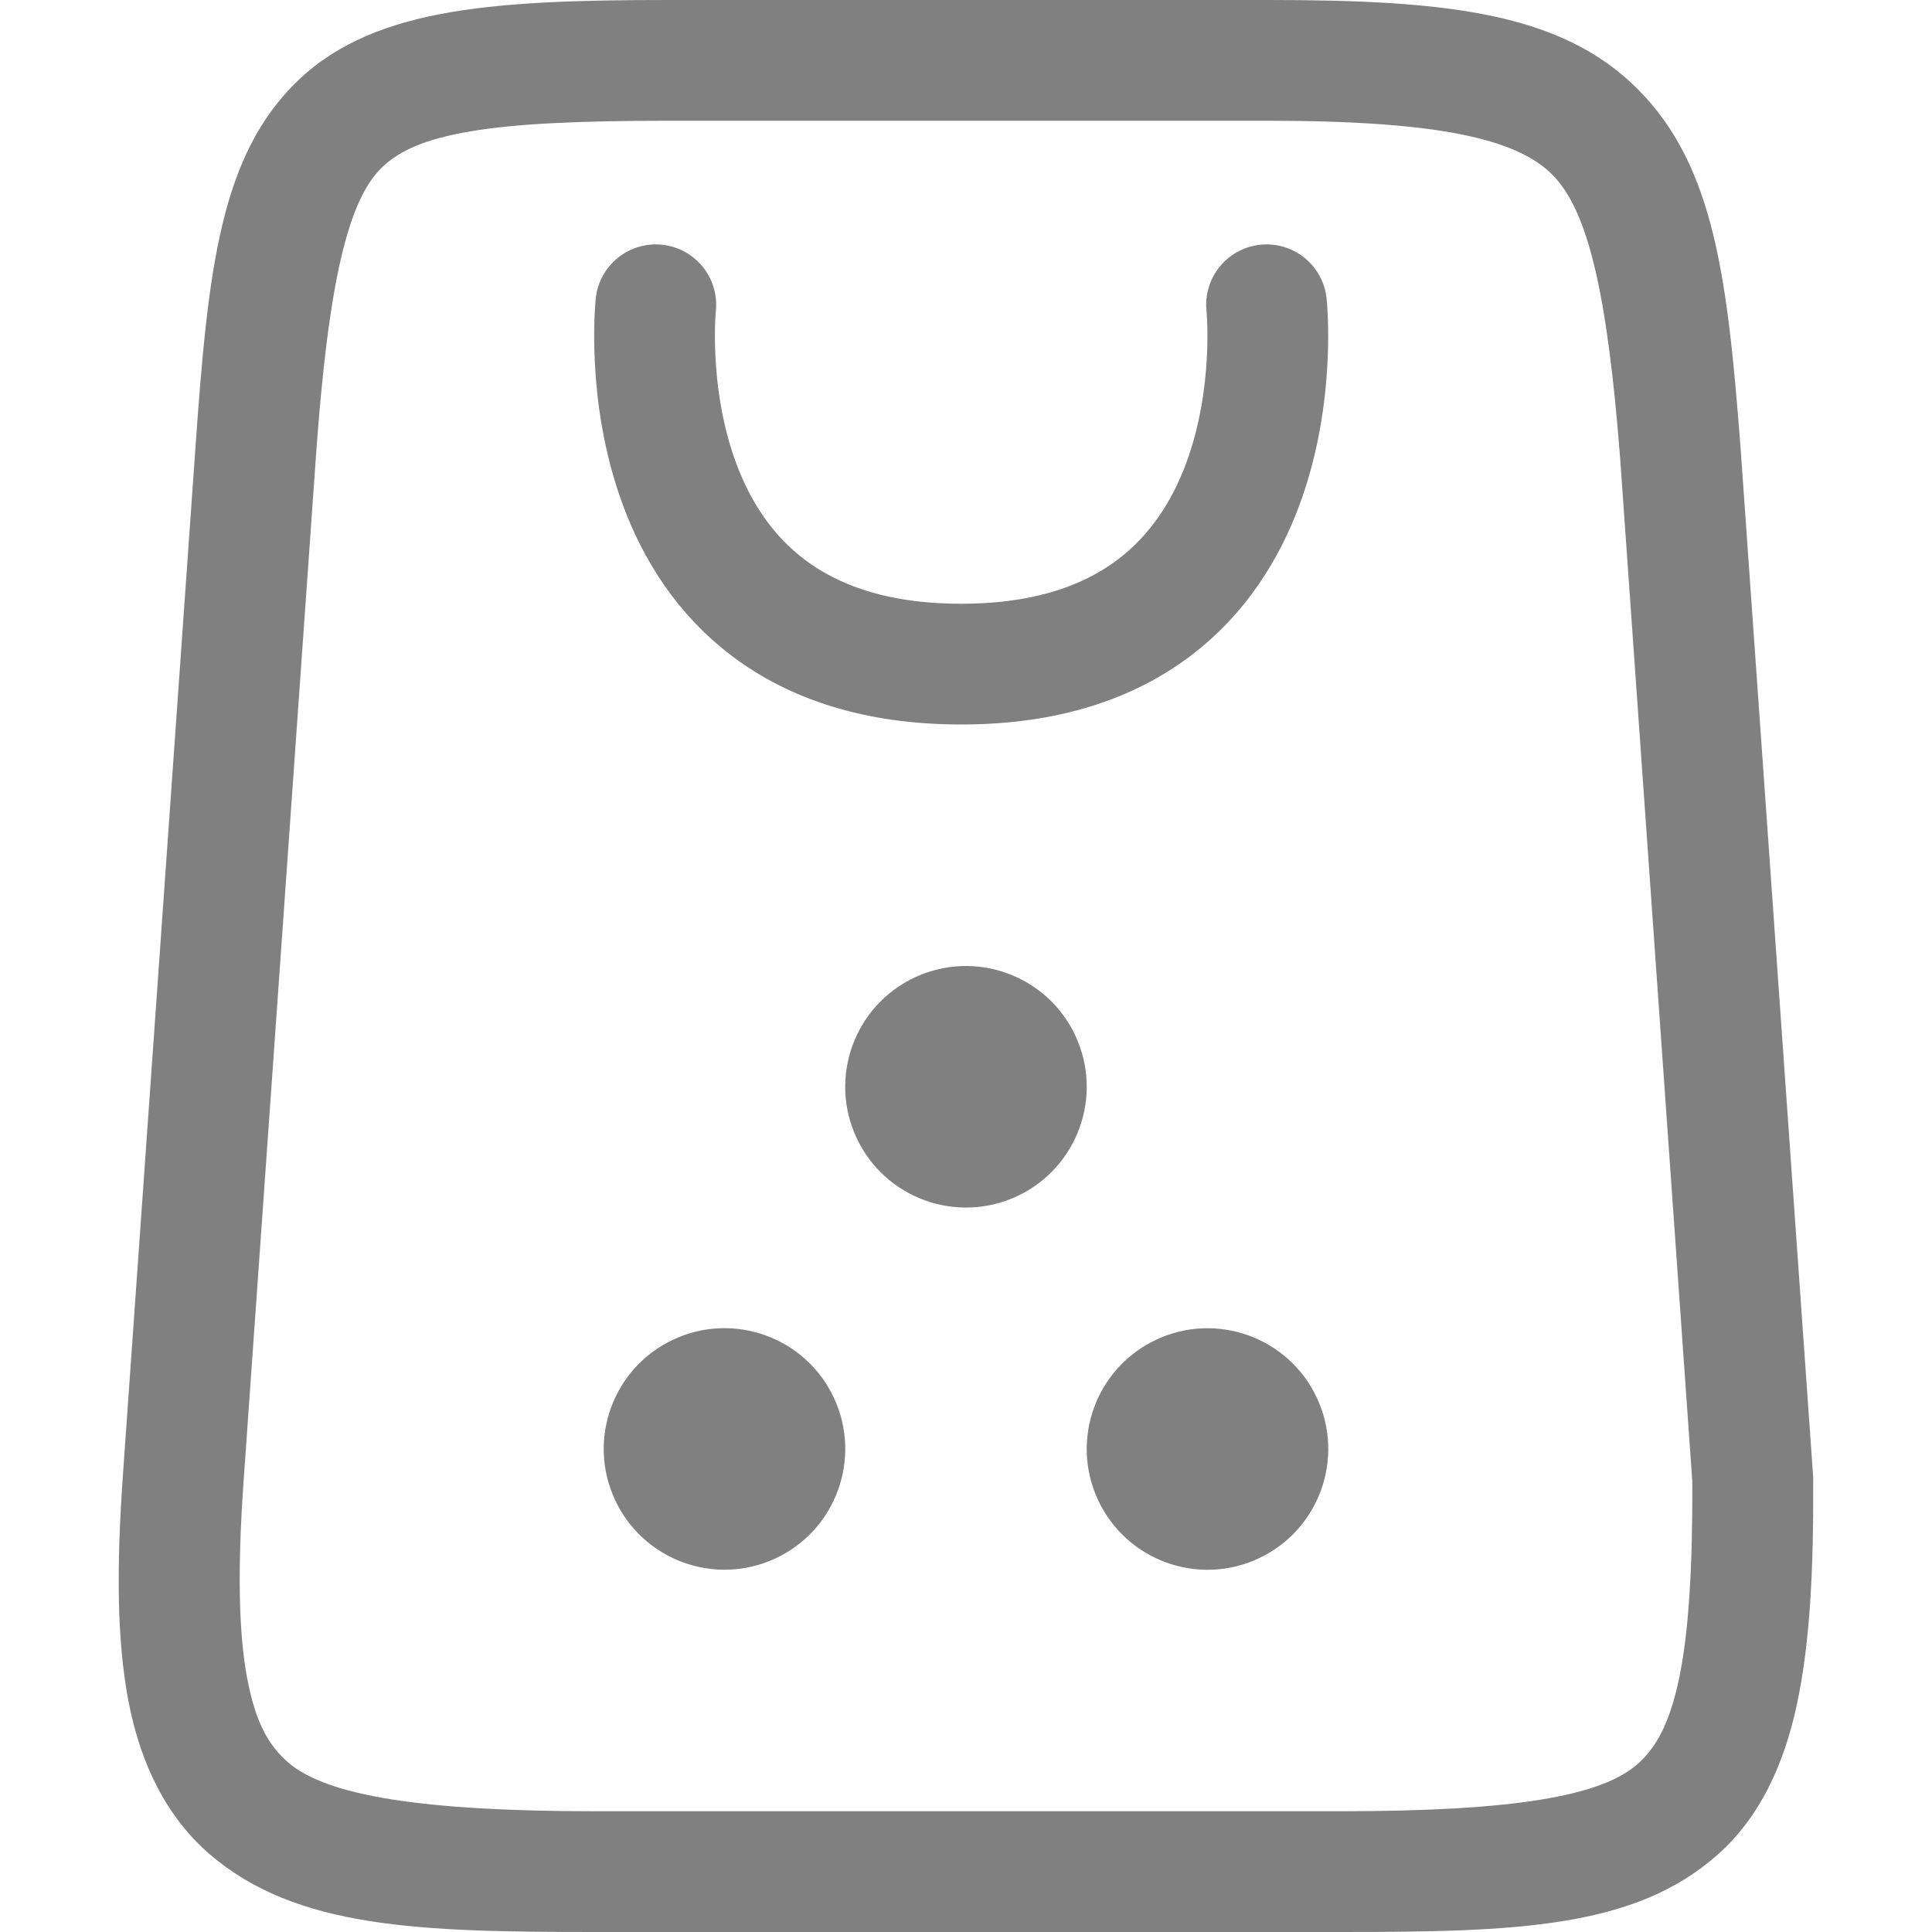
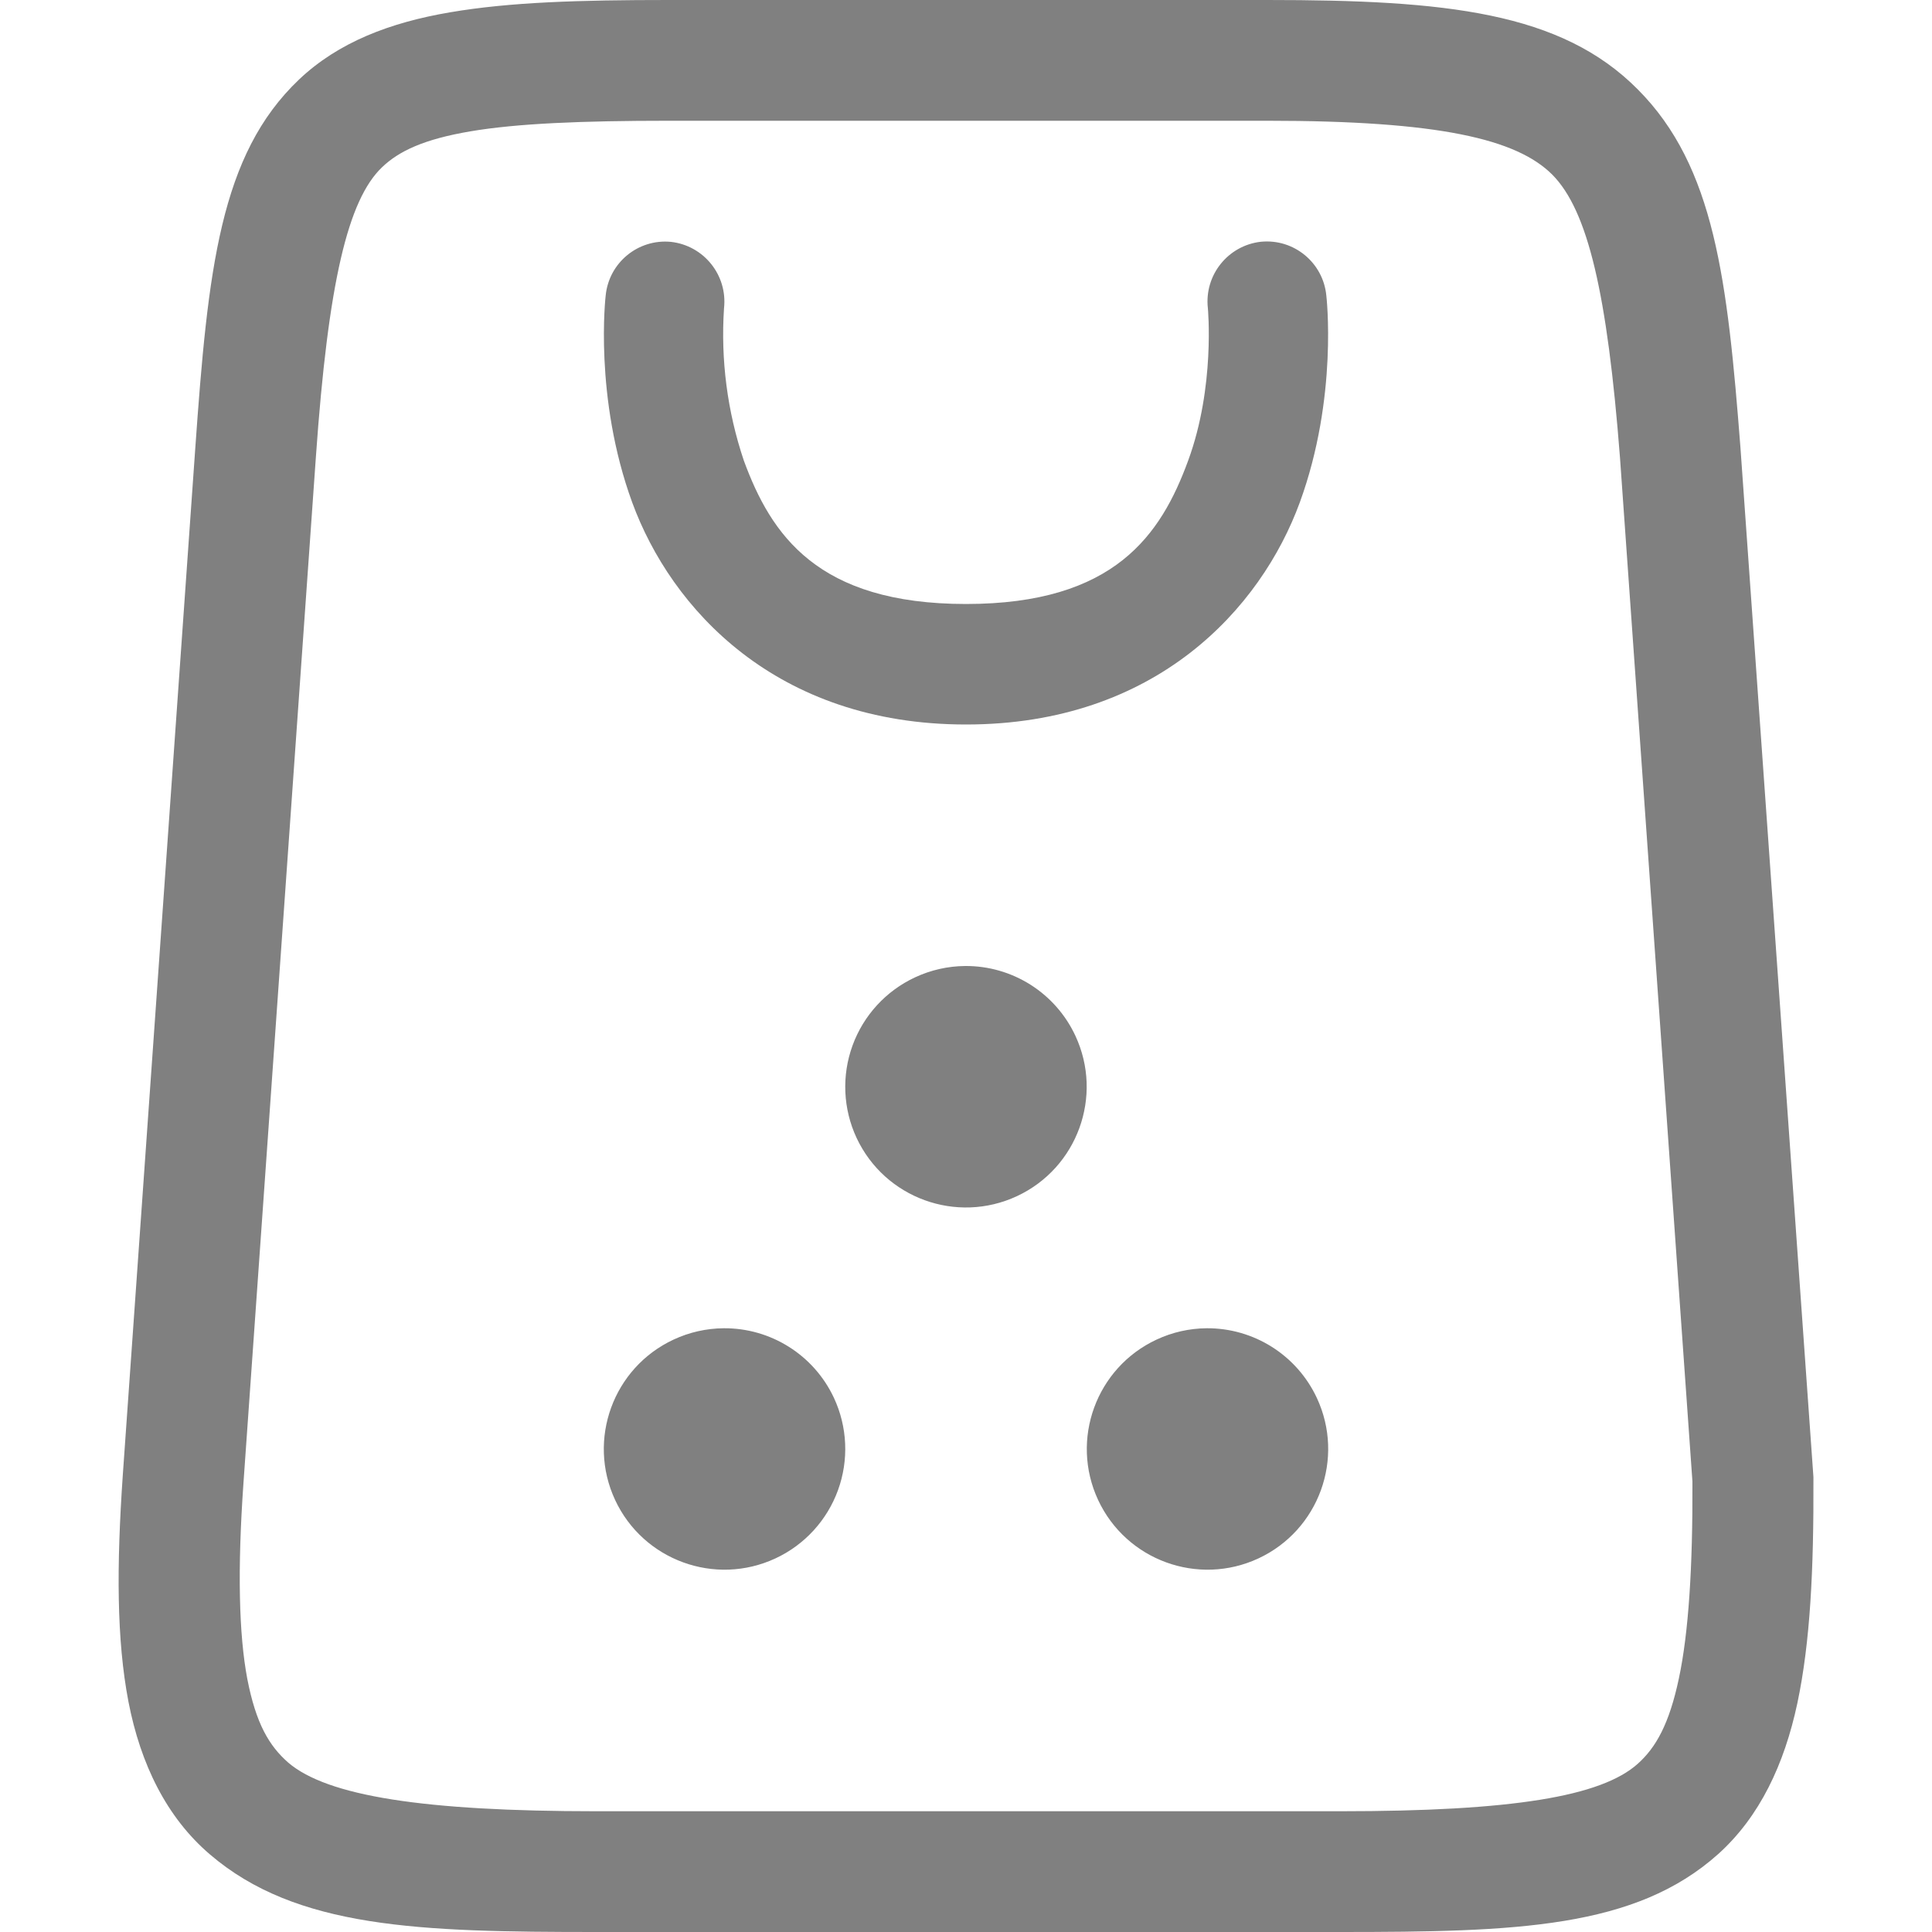
- <svg xmlns="http://www.w3.org/2000/svg" version="1.1" viewBox="0 0 16 16" id="svg1">
-   <defs id="defs1">
-     <linearGradient id="c" gradientUnits="userSpaceOnUse" x1="68.849" x2="95.258" y1="84" y2="84" gradientTransform="matrix(1.923077,0,0,1.923077,32.76966,32.92307)">
-       <stop offset="0" stop-color="#33d1c6" id="stop12" />
-       <stop offset="1" stop-color="#1c25d8" id="stop14" />
-     </linearGradient>
-     <linearGradient id="b" gradientTransform="matrix(0,1.923077,-1.923077,0,309.6927,-28.61539)" gradientUnits="userSpaceOnUse" x1="72" x2="96" y1="68" y2="68">
-       <stop offset="0" stop-color="#404ce6" id="stop7" />
-       <stop offset="1" stop-color="#c061cb" id="stop9-6" />
-     </linearGradient>
-     <linearGradient id="a" gradientUnits="userSpaceOnUse" x1="36" x2="60" y1="68" y2="68" gradientTransform="matrix(1.923077,0,0,1.923077,32.76966,32.92307)">
-       <stop offset="0" stop-color="#ed336c" id="stop2" />
-       <stop offset="1" stop-color="#ffa348" id="stop4" />
-     </linearGradient>
-   </defs>
-   <path d="M 5.536,0 C 4.804,0 4.223,0.017 3.727,0.102 3.232,0.186 2.802,0.349 2.475,0.66 1.822,1.282 1.723,2.228 1.618,3.715 L 1.018,12.215 c -0.053,0.756 -0.052,1.363 0.047,1.879 0.099,0.516 0.316,0.957 0.674,1.264 C 2.455,15.971 3.473,16 4.936,16 h 6.16 c 1.463,0 2.447,-0.03 3.135,-0.646 0.344,-0.308 0.545,-0.742 0.652,-1.248 0.107,-0.506 0.137,-1.105 0.133,-1.857 v -0.016 L 14.415,3.713 v -0.002 C 14.307,2.32 14.202,1.38 13.565,0.74 12.928,0.1 11.972,0 10.497,0 Z m 0,1 h 4.961 c 1.417,0 2.064,0.15 2.359,0.447 0.296,0.297 0.455,0.984 0.561,2.342 l 0.598,8.48 c 0.003,0.711 -0.03,1.253 -0.109,1.629 -0.08,0.379 -0.191,0.574 -0.342,0.709 C 13.261,14.878 12.525,15 11.097,15 H 4.936 C 3.508,15 2.712,14.874 2.389,14.598 2.228,14.459 2.119,14.274 2.048,13.904 1.977,13.535 1.966,12.999 2.016,12.285 L 2.616,3.785 C 2.719,2.332 2.884,1.652 3.165,1.385 3.305,1.251 3.511,1.153 3.895,1.088 4.28,1.022 4.822,1 5.536,1 Z" style="opacity:1;fill:#808080;fill-opacity:1" id="path1" />
-   <path style="display:inline;fill:none;fill-opacity:1;stroke:#808080;stroke-width:1;stroke-linecap:round;stroke-linejoin:round;stroke-dasharray:none;stroke-opacity:1;enable-background:new" d="m 5.431,2.524 c 0,0 -0.316,2.976 2.529,2.976 2.845,0 2.529,-2.976 2.529,-2.976" id="path14-9-4-2" />
-   <g id="g1" transform="translate(-0.366069,-0.1405381)">
-     <circle style="display:inline;fill:#808080;fill-opacity:1;stroke:none;stroke-width:0.014;stroke-opacity:1;enable-background:new" id="path1770-7-6-0-5-5" cx="3.719" cy="11.82" r="1" transform="rotate(-25)" />
-     <circle style="display:inline;fill:#808080;fill-opacity:1;stroke:none;stroke-width:0.014;stroke-opacity:1;enable-background:new" id="path1770-7-6-0-5-6-4" cx="4.264" cy="15.384" r="1" transform="rotate(-25)" />
-     <circle style="display:inline;fill:#808080;fill-opacity:1;stroke:none;stroke-width:0.014;stroke-opacity:1;enable-background:new" id="path1770-7-6-0-5-4-7" cx="0.639" cy="13.693" r="1" transform="rotate(-25)" />
-   </g>
+ <svg xmlns="http://www.w3.org/2000/svg" viewBox="0 0 16 16">
+   <path d="M5.535 0c-.732 0-1.312.017-1.808.102-.495.084-.925.247-1.252.558-.653.622-.753 1.568-.858 3.055l-.6 8.5c-.052.756-.052 1.363.047 1.879.1.516.316.957.674 1.263.716.614 1.735.643 3.198.643h6.16c1.464 0 2.446-.03 3.134-.646.344-.31.547-.743.655-1.249.107-.507.136-1.105.133-1.857v-.016l-.604-8.52v-.001c-.108-1.391-.213-2.33-.85-2.97C12.927.098 11.971 0 10.496 0h-4.96zm0 1h4.961c1.418 0 2.064.15 2.36.447.294.297.455.984.56 2.342l.6 8.48c.003.713-.032 1.253-.112 1.63-.08.378-.19.573-.341.708-.303.271-1.037.393-2.465.393h-6.16c-1.43 0-2.226-.126-2.55-.402-.16-.14-.268-.324-.34-.694-.07-.37-.082-.905-.032-1.619l.6-8.5c.102-1.453.267-2.132.548-2.4.14-.134.347-.232.73-.297C4.28 1.022 4.823 1 5.536 1zm4.908 1.002a.498.498 0 0 0-.44.55s.062.65-.163 1.262c-.225.614-.608 1.188-1.84 1.188-1.232 0-1.615-.575-1.84-1.188a3.275 3.275 0 0 1-.164-1.261.498.498 0 0 0-.44-.55.495.495 0 0 0-.54.444s-.1.84.22 1.715C5.557 5.037 6.424 6 8 6c1.576 0 2.443-.963 2.764-1.838.32-.875.22-1.715.22-1.715a.495.495 0 0 0-.54-.445zM7.993 8a1 1 0 0 0-.415.094 1 1 0 0 0-.484 1.33 1 1 0 0 0 1.328.482 1 1 0 0 0 .484-1.328A1 1 0 0 0 7.992 8zm-2 3a1 1 0 0 0-.415.094 1 1 0 0 0-.484 1.328 1 1 0 0 0 1.328.484 1 1 0 0 0 .484-1.33A1 1 0 0 0 5.992 11zm4 0a1 1 0 0 0-.415.094 1 1 0 0 0-.484 1.328 1 1 0 0 0 1.328.484 1 1 0 0 0 .484-1.328A1 1 0 0 0 9.992 11z" style="fill:gray;fill-opacity:1" />
</svg>
